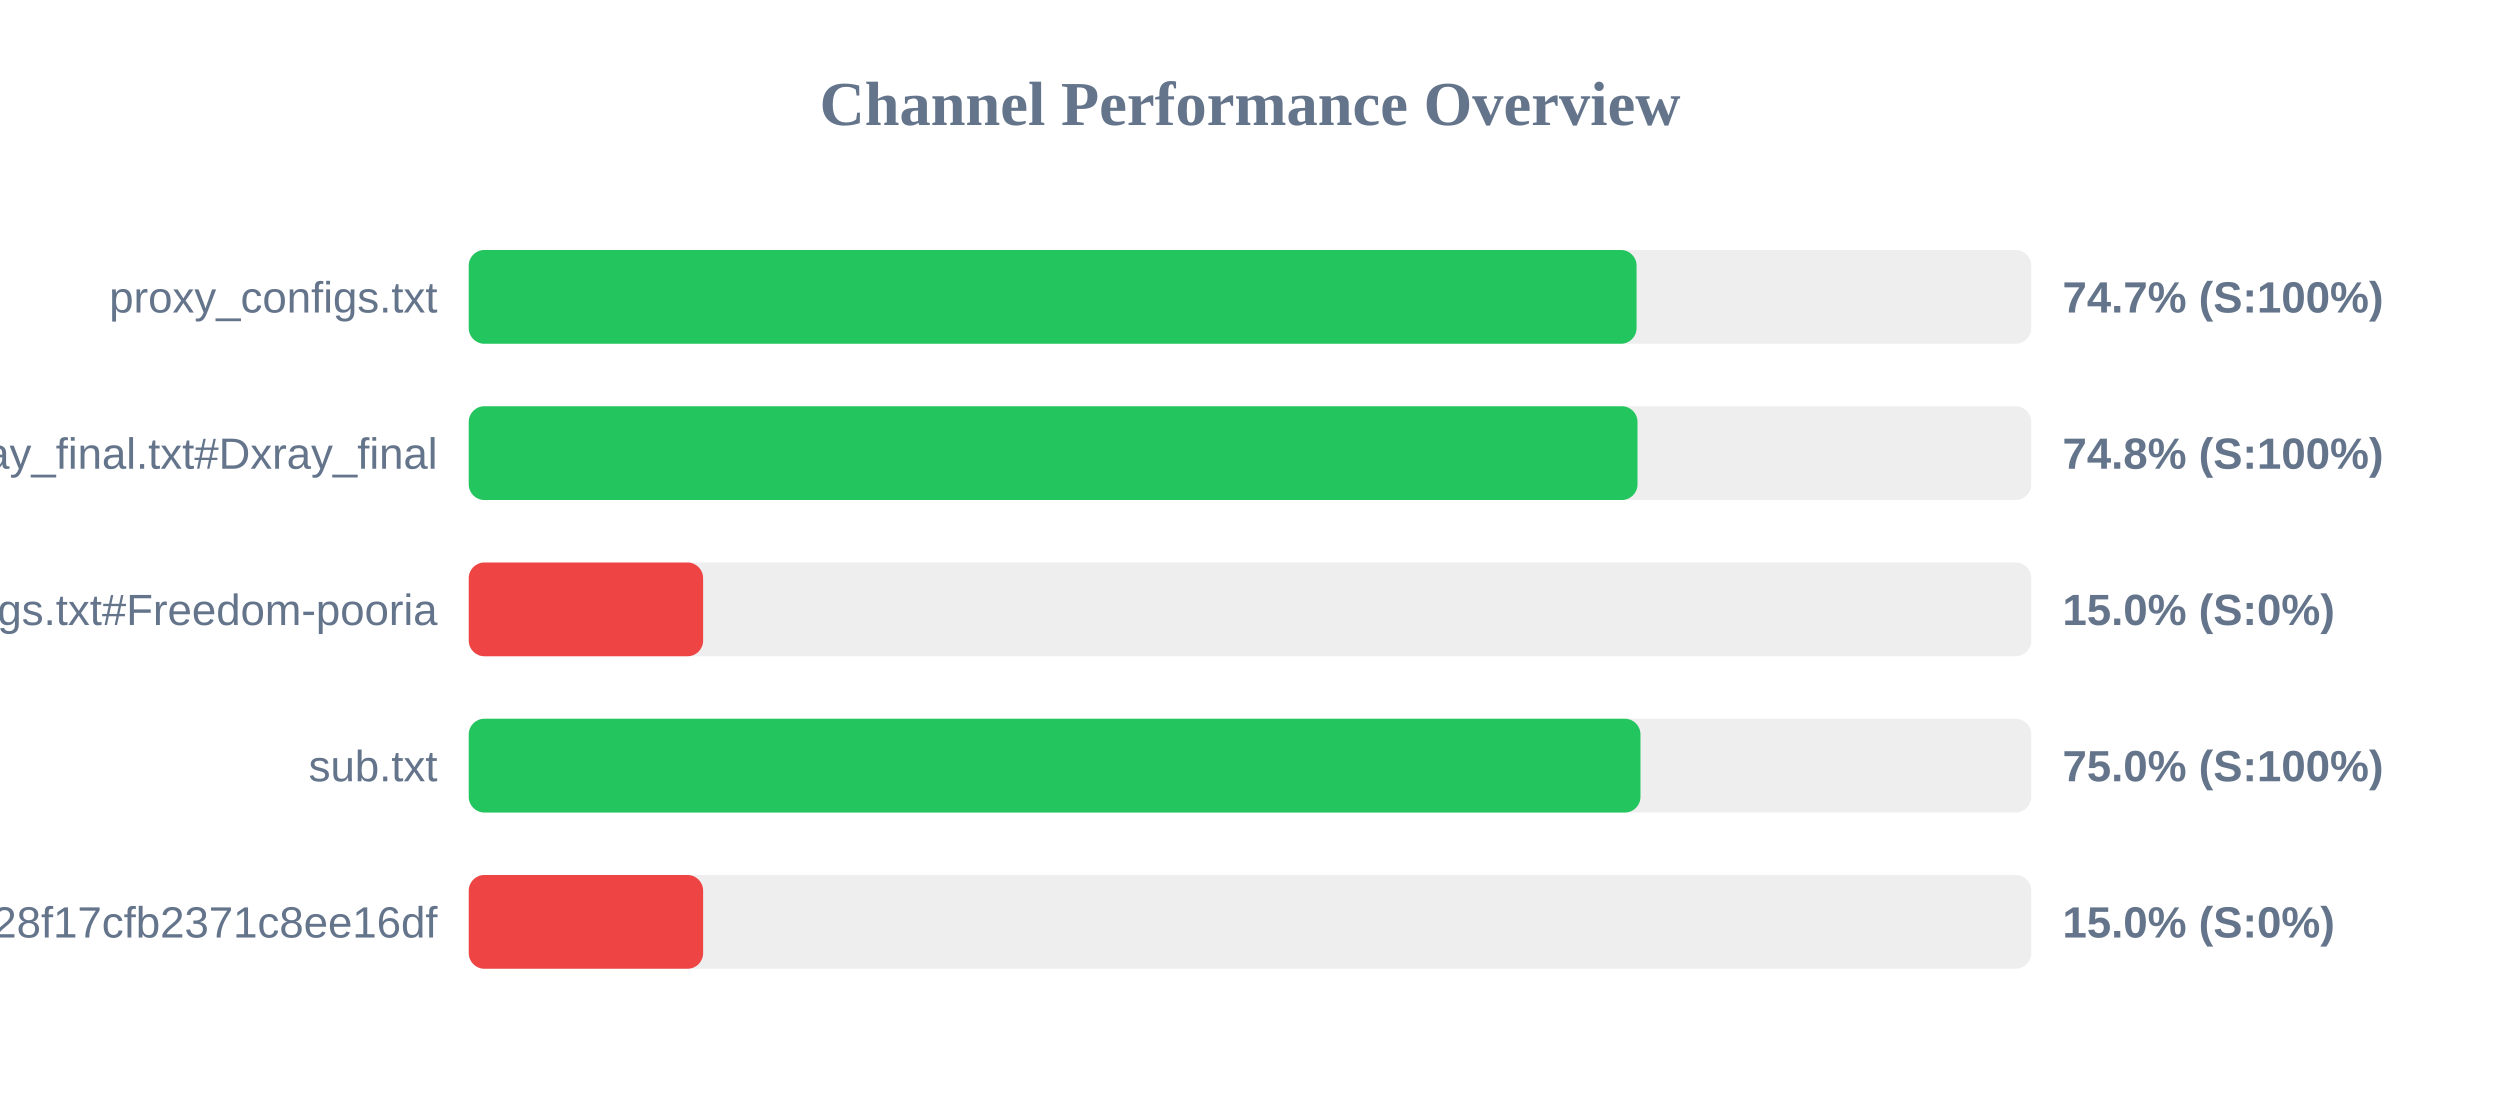
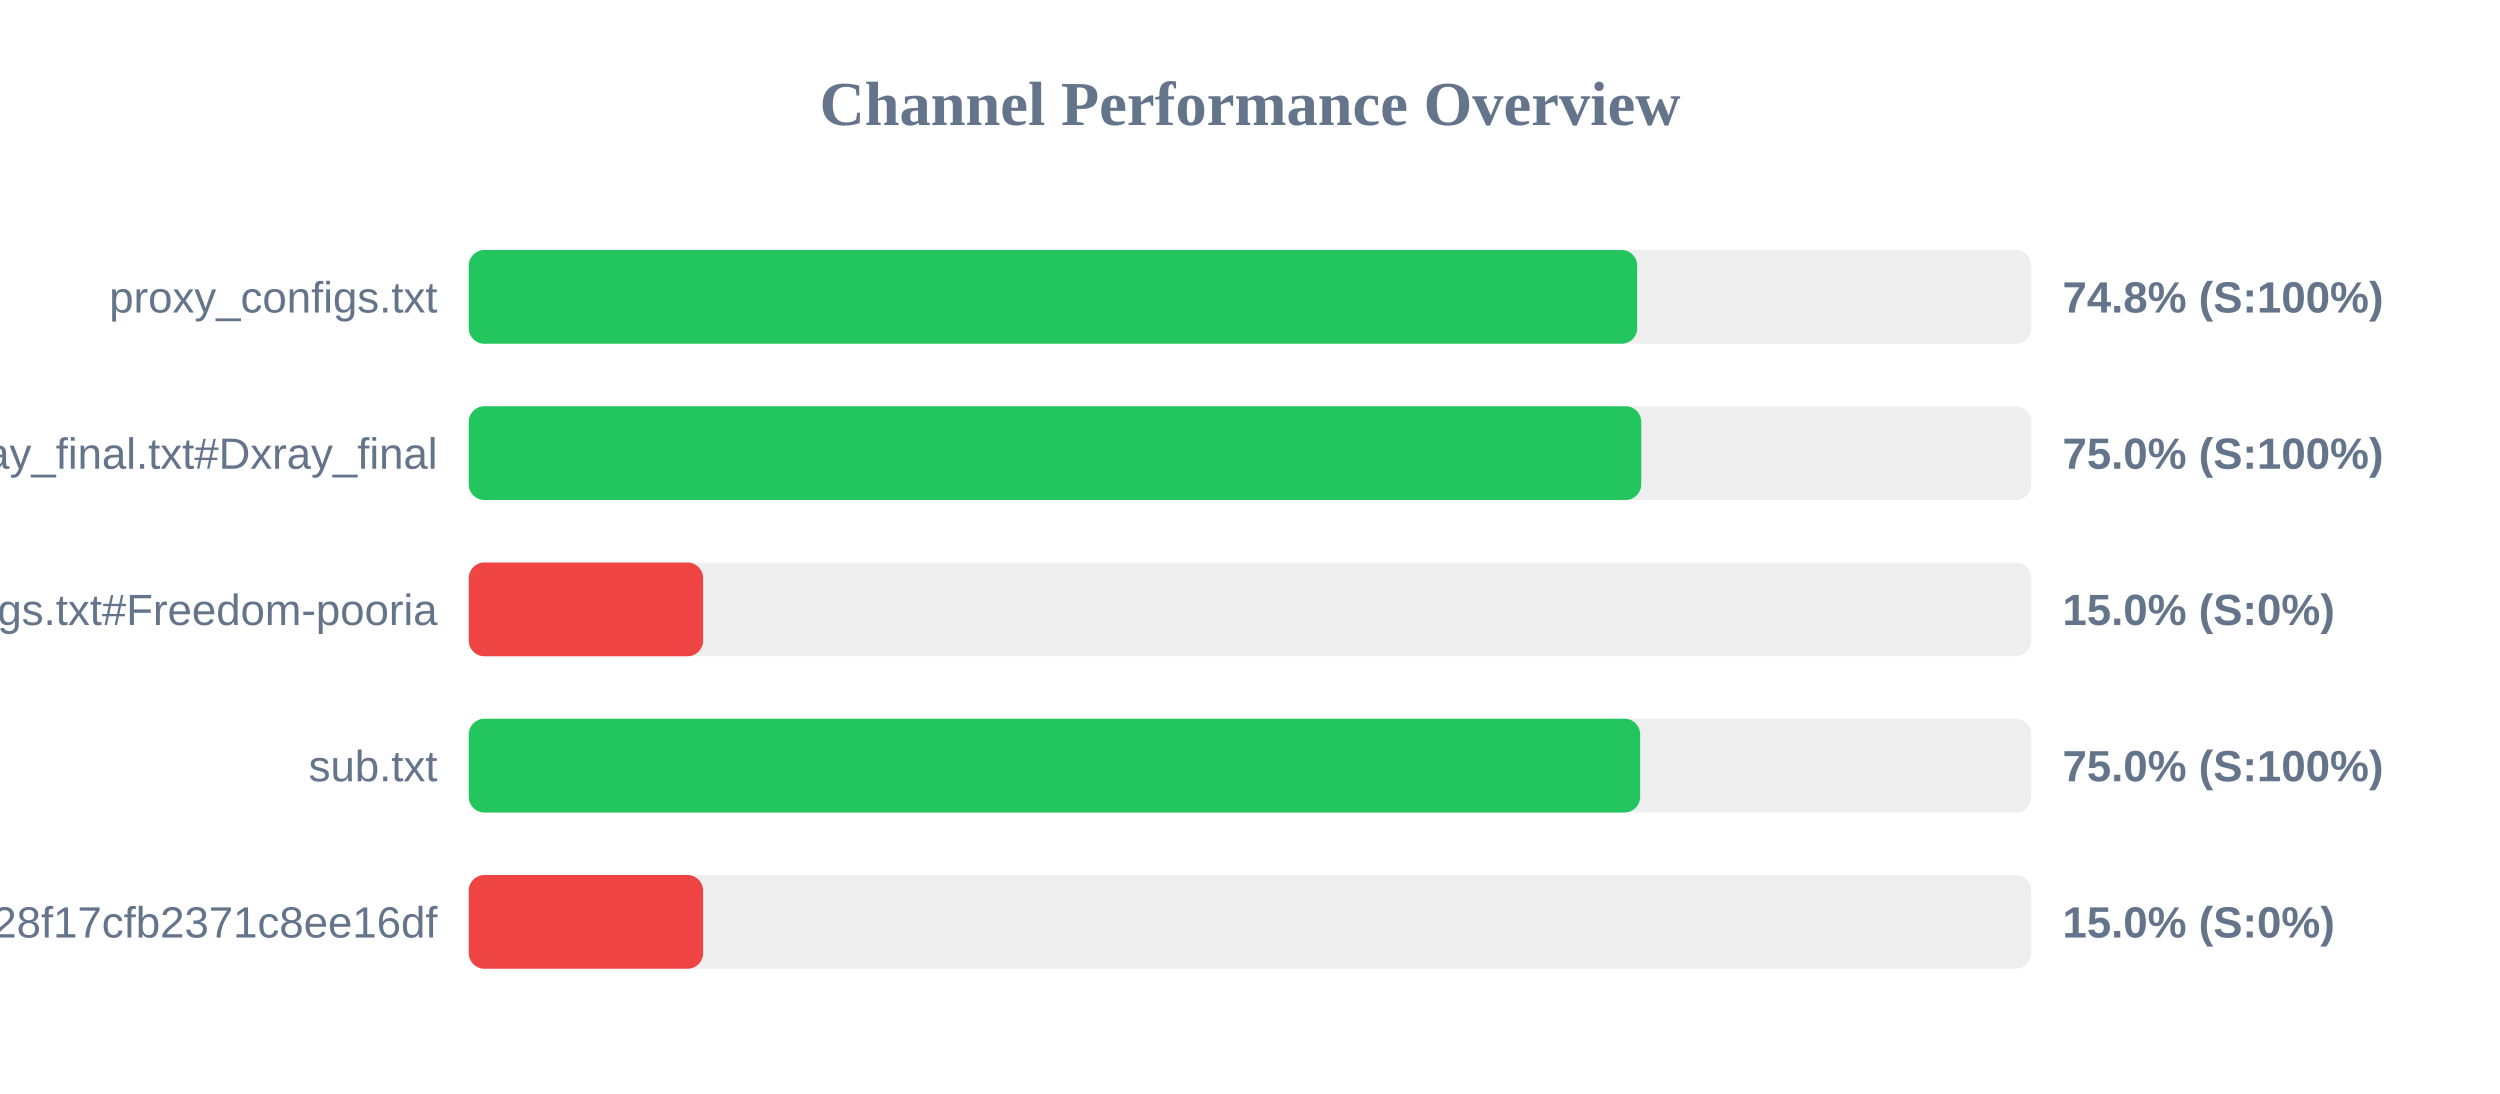
<svg xmlns="http://www.w3.org/2000/svg" width="800" height="350" version="1.1">
  <style>
        .row { font: 14px Arial; fill: #64748b; }
        .score { font: bold 14px Arial; fill: #64748b; }
    </style>
  <text x="400" y="40" text-anchor="middle" font-size="20px" font-weight="bold" fill="#64748b">Channel Performance Overview</text>
  <rect x="150" y="80" width="500" height="30" fill="#eee" rx="5" />
-   <rect x="150" y="80" width="373.7" height="30" fill="#22c55e" rx="5" />
+   <rect x="150" y="80" width="373.9" height="30" fill="#22c55e" rx="5" />
  <text x="140" y="100" text-anchor="end" class="row">proxy_configs.txt</text>
-   <text x="660" y="100" text-anchor="start" class="score">74.7% (S:100%)</text>
+   <text x="660" y="100" text-anchor="start" class="score">74.8% (S:100%)</text>
  <rect x="150" y="130" width="500" height="30" fill="#eee" rx="5" />
-   <rect x="150" y="130" width="374.0" height="30" fill="#22c55e" rx="5" />
+   <rect x="150" y="130" width="375.2" height="30" fill="#22c55e" rx="5" />
  <text x="140" y="150" text-anchor="end" class="row">xray_final.txt#Dxray_final</text>
-   <text x="660" y="150" text-anchor="start" class="score">74.8% (S:100%)</text>
+   <text x="660" y="150" text-anchor="start" class="score">75.0% (S:100%)</text>
  <rect x="150" y="180" width="500" height="30" fill="#eee" rx="5" />
  <rect x="150" y="180" width="75.0" height="30" fill="#ef4444" rx="5" />
  <text x="140" y="200" text-anchor="end" class="row">v2ray_configs.txt#Freedom-pooria</text>
  <text x="660" y="200" text-anchor="start" class="score">15.0% (S:0%)</text>
  <rect x="150" y="230" width="500" height="30" fill="#eee" rx="5" />
-   <rect x="150" y="230" width="374.95" height="30" fill="#22c55e" rx="5" />
+   <rect x="150" y="230" width="374.85" height="30" fill="#22c55e" rx="5" />
  <text x="140" y="250" text-anchor="end" class="row">sub.txt</text>
  <text x="660" y="250" text-anchor="start" class="score">75.0% (S:100%)</text>
  <rect x="150" y="280" width="500" height="30" fill="#eee" rx="5" />
  <rect x="150" y="280" width="75.0" height="30" fill="#ef4444" rx="5" />
  <text x="140" y="300" text-anchor="end" class="row">?token=fedfed7b41b828f17cfb2371c8ee16df</text>
  <text x="660" y="300" text-anchor="start" class="score">15.0% (S:0%)</text>
</svg>
